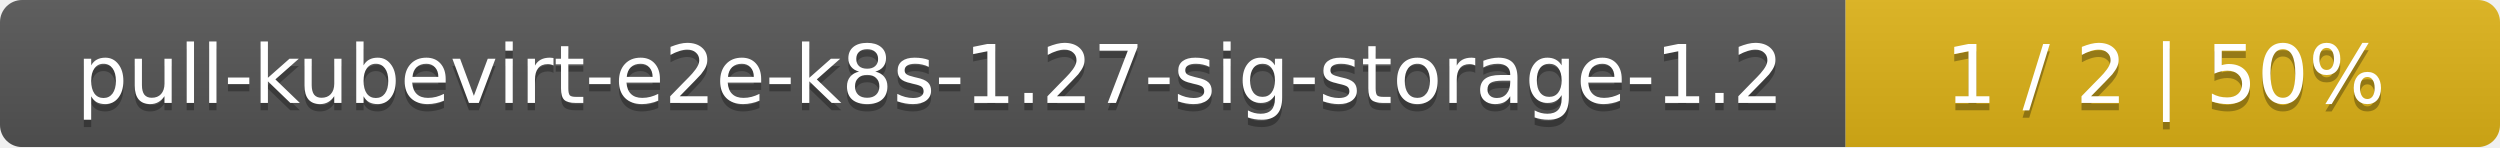
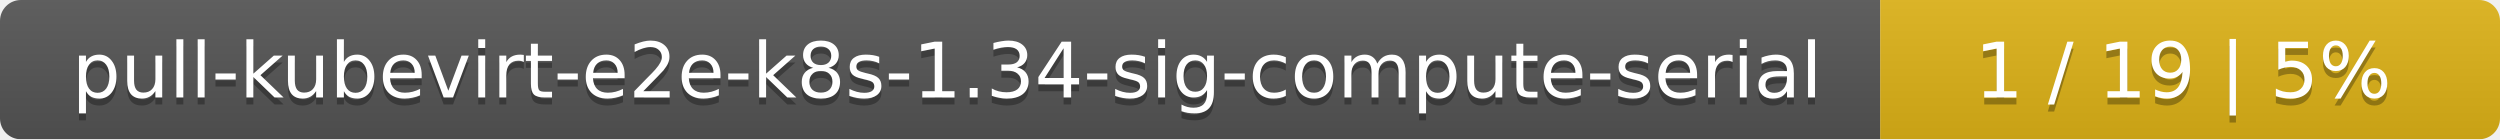
- <svg xmlns="http://www.w3.org/2000/svg" width="340" height="20">
+ <svg xmlns="http://www.w3.org/2000/svg" width="359" height="20">
  <linearGradient id="smooth" x2="0" y2="100%">
    <stop offset="0" stop-color="#bbb" stop-opacity=".1" />
    <stop offset="1" stop-opacity=".1" />
  </linearGradient>
  <mask id="round">
-     <rect width="340" height="20" rx="3" fill="#fff" />
+     <rect width="359" height="20" rx="3" fill="#fff" />
  </mask>
  <g mask="url(#round)">
-     <rect width="251" height="20" fill="#555" />
-     <rect x="251" width="89" height="20" fill="#dfb317" />
-     <rect width="340" height="20" fill="url(#smooth)" />
+     <rect width="270" height="20" fill="#555" />
+     <rect x="270" width="89" height="20" fill="#dfb317" />
+     <rect width="359" height="20" fill="url(#smooth)" />
  </g>
  <g fill="#fff" text-anchor="middle" font-family="DejaVu Sans,Verdana,Geneva,sans-serif" font-size="11">
-     <text x="126.5" y="15" fill="#010101" fill-opacity=".3">pull-kubevirt-e2e-k8s-1.27-sig-storage-1.2</text>
-     <text x="126.5" y="14">pull-kubevirt-e2e-k8s-1.27-sig-storage-1.2</text>
-     <text x="294.5" y="15" fill="#010101" fill-opacity=".3">1 / 2    |    50%</text>
-     <text x="294.5" y="14">1 / 2    |    50%</text>
+     <text x="136" y="15" fill="#010101" fill-opacity=".3">pull-kubevirt-e2e-k8s-1.34-sig-compute-serial</text>
+     <text x="136" y="14">pull-kubevirt-e2e-k8s-1.34-sig-compute-serial</text>
+     <text x="313.5" y="15" fill="#010101" fill-opacity=".3">1 / 19    |    5%</text>
+     <text x="313.5" y="14">1 / 19    |    5%</text>
  </g>
</svg>
